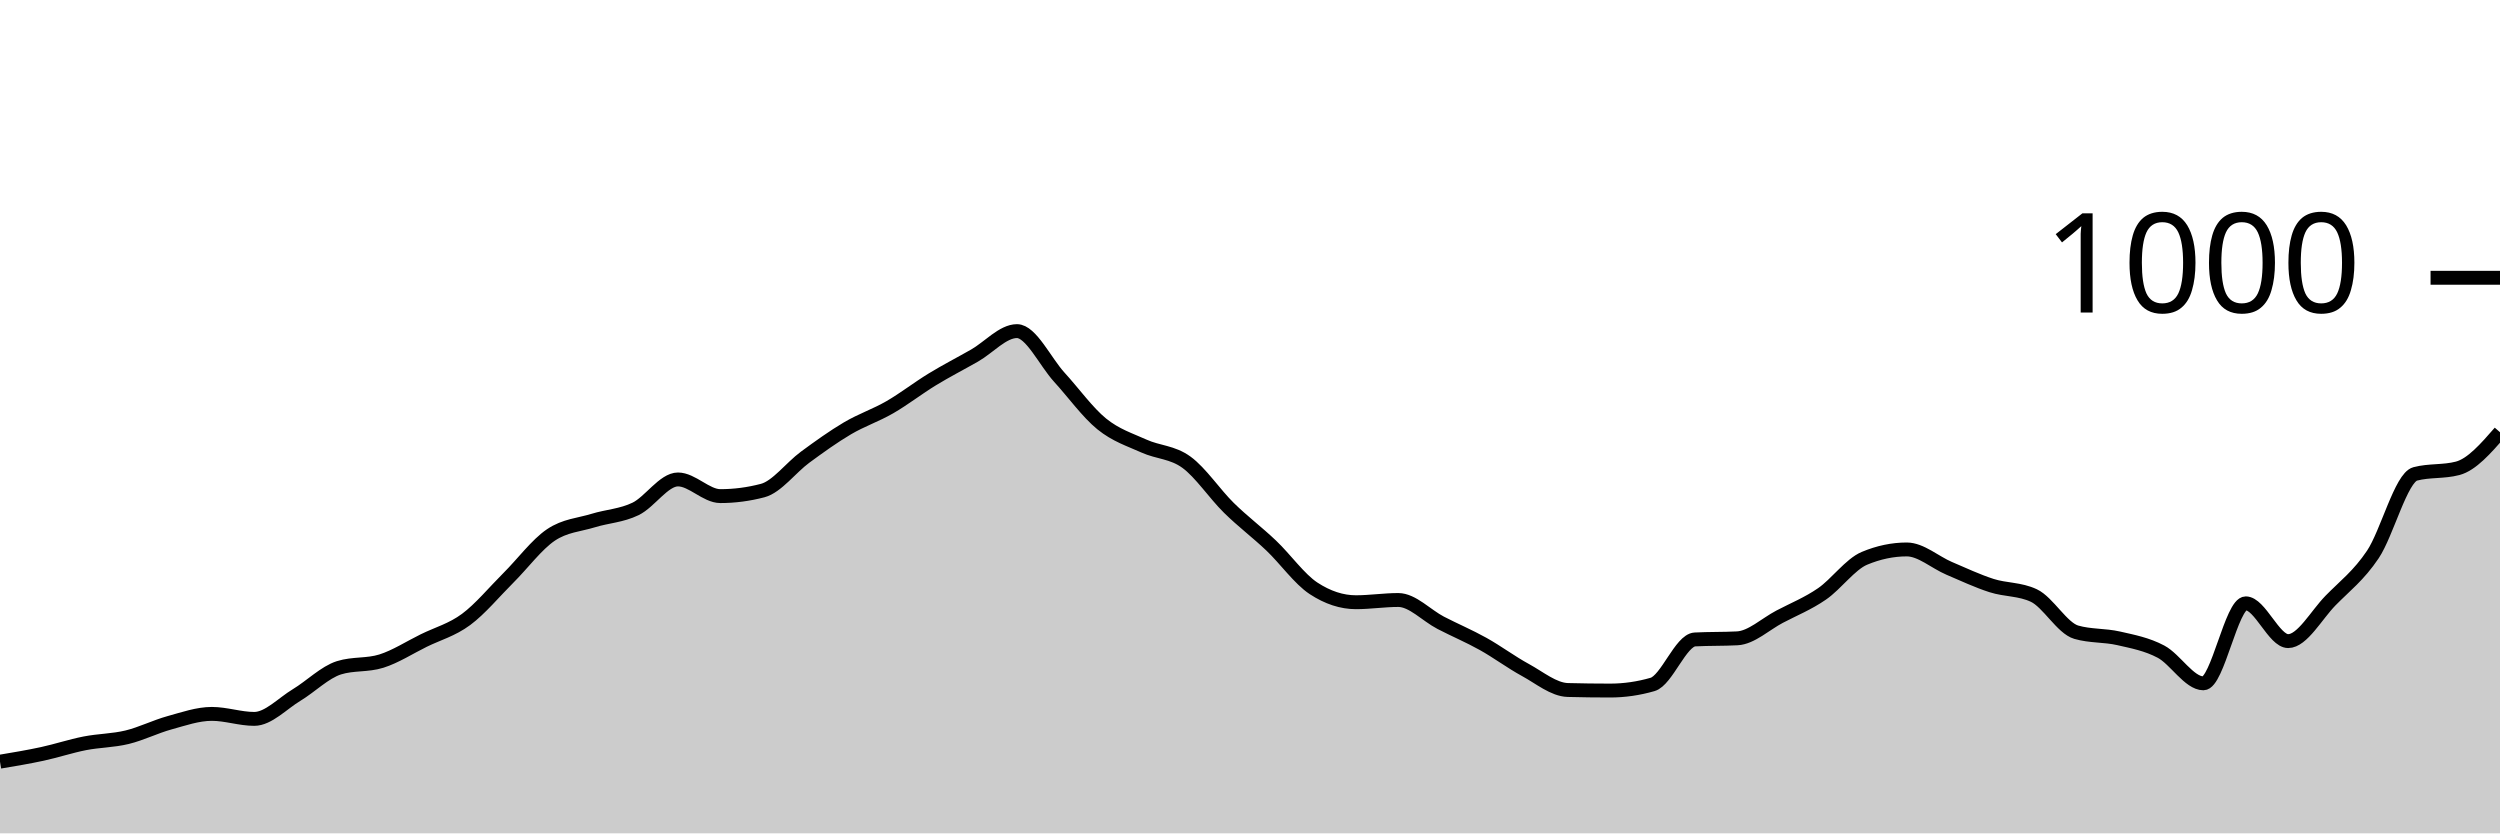
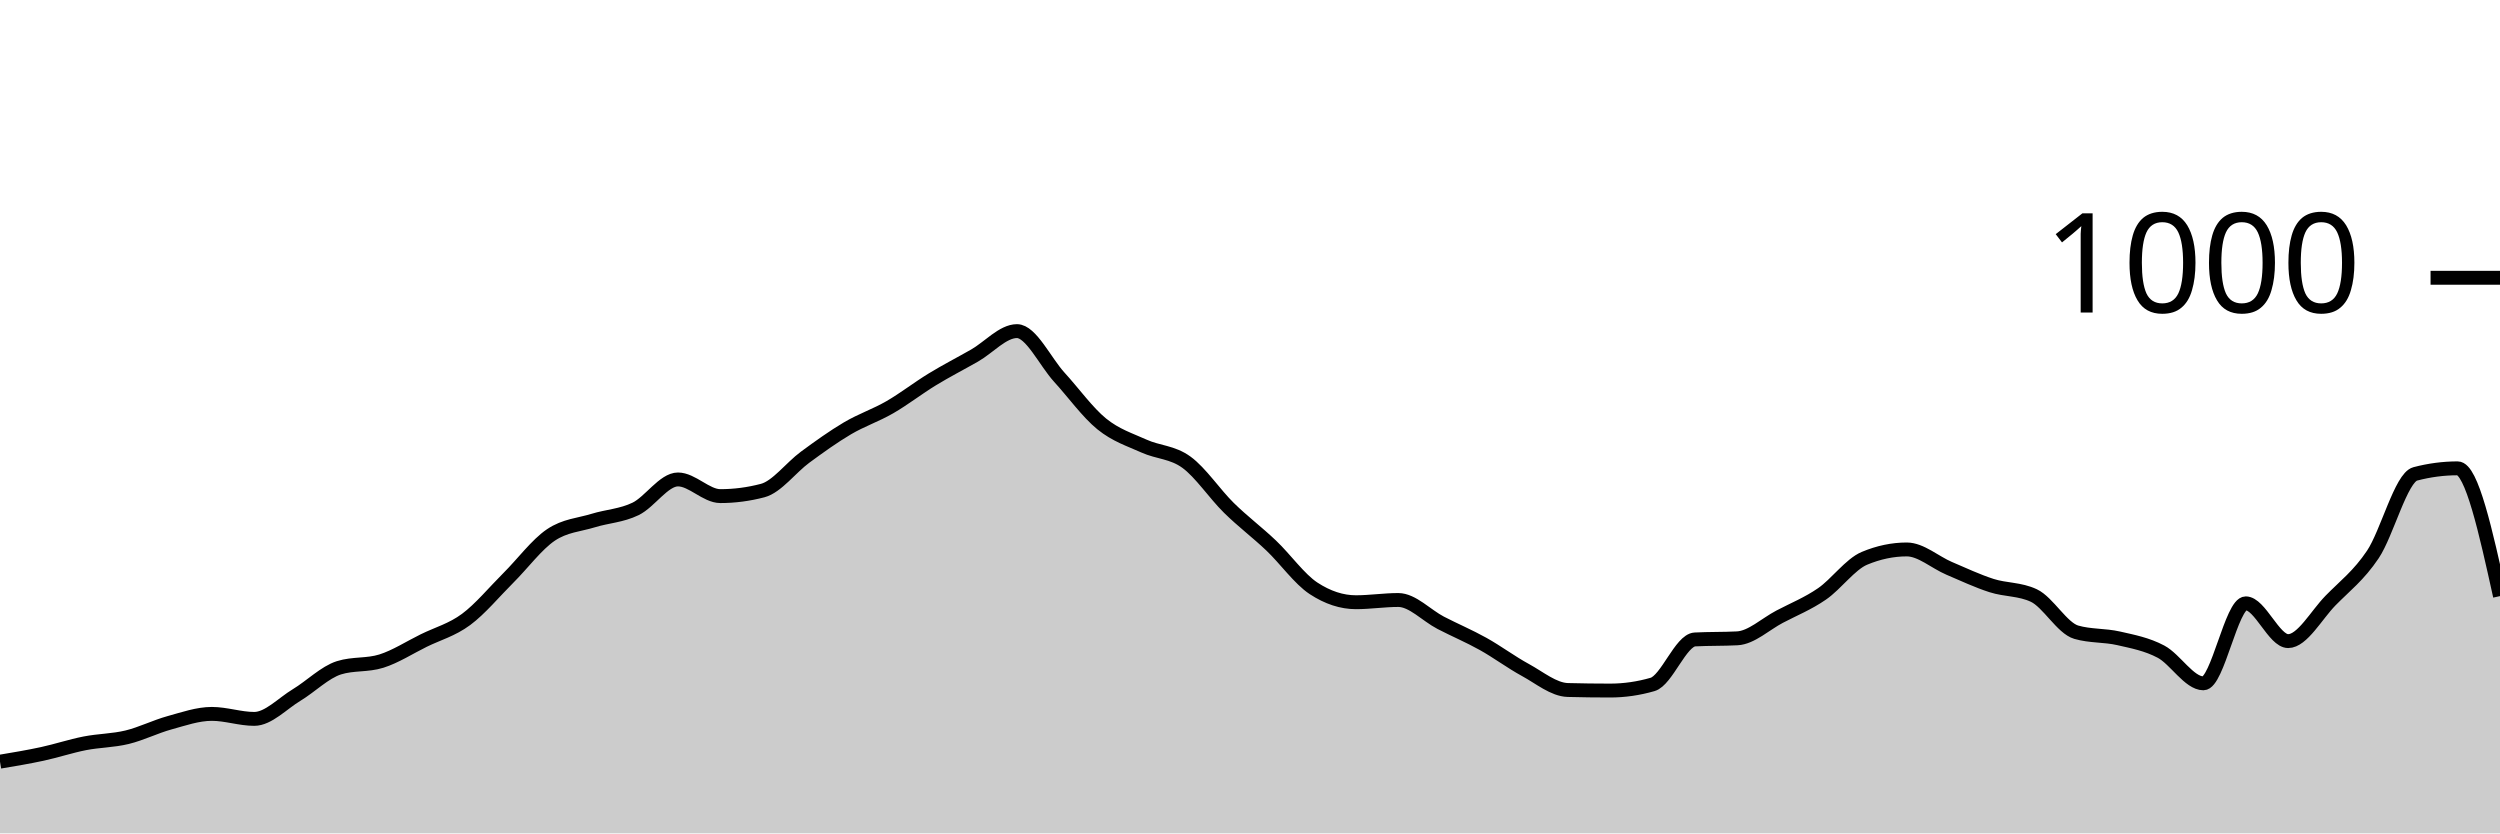
<svg xmlns="http://www.w3.org/2000/svg" viewBox="0 0 180 60">
  <g transform="translate(0,20)">
-     <path class="area" fill="rgba(0, 0, 0, 0.2)" d="M0,34.84C1.017,34.67,2.034,34.5,3.051,34.28C4.068,34.06,5.085,33.72,6.102,33.52C7.119,33.32,8.136,33.327,9.153,33.08C10.169,32.833,11.186,32.32,12.203,32.04C13.22,31.76,14.237,31.4,15.254,31.4C16.271,31.4,17.288,31.76,18.305,31.76C19.322,31.76,20.339,30.653,21.356,30.04C22.373,29.427,23.39,28.4,24.407,28.08C25.424,27.76,26.441,27.92,27.458,27.6C28.475,27.28,29.492,26.62,30.508,26.12C31.525,25.62,32.542,25.353,33.559,24.6C34.576,23.847,35.593,22.613,36.61,21.6C37.627,20.587,38.644,19.207,39.661,18.52C40.678,17.833,41.695,17.793,42.712,17.48C43.729,17.167,44.746,17.133,45.763,16.64C46.78,16.147,47.797,14.52,48.814,14.52C49.831,14.52,50.847,15.72,51.864,15.72C52.881,15.72,53.898,15.587,54.915,15.32C55.932,15.053,56.949,13.667,57.966,12.92C58.983,12.173,60,11.44,61.017,10.84C62.034,10.24,63.051,9.907,64.068,9.32C65.085,8.733,66.102,7.94,67.119,7.32C68.136,6.7,69.153,6.18,70.169,5.6C71.186,5.02,72.203,3.84,73.22,3.84C74.237,3.84,75.254,6.047,76.271,7.16C77.288,8.273,78.305,9.693,79.322,10.52C80.339,11.347,81.356,11.66,82.373,12.12C83.39,12.58,84.407,12.54,85.424,13.28C86.441,14.02,87.458,15.56,88.475,16.56C89.492,17.56,90.508,18.313,91.525,19.28C92.542,20.247,93.559,21.693,94.576,22.36C95.593,23.027,96.61,23.36,97.627,23.36C98.644,23.36,99.661,23.2,100.678,23.2C101.695,23.2,102.712,24.313,103.729,24.84C104.746,25.367,105.763,25.793,106.78,26.36C107.797,26.927,108.814,27.687,109.831,28.24C110.847,28.793,111.864,29.653,112.881,29.68C113.898,29.707,114.915,29.72,115.932,29.72C116.949,29.72,117.966,29.573,118.983,29.28C120,28.987,121.017,26.093,122.034,26.04C123.051,25.987,124.068,26.013,125.085,25.96C126.102,25.907,127.119,24.933,128.136,24.4C129.153,23.867,130.169,23.46,131.186,22.76C132.203,22.06,133.22,20.627,134.237,20.2C135.254,19.773,136.271,19.56,137.288,19.56C138.305,19.56,139.322,20.487,140.339,20.92C141.356,21.353,142.373,21.833,143.39,22.16C144.407,22.487,145.424,22.4,146.441,22.88C147.458,23.36,148.475,25.227,149.492,25.52C150.508,25.813,151.525,25.727,152.542,25.96C153.559,26.193,154.576,26.38,155.593,26.92C156.61,27.46,157.627,29.2,158.644,29.2C159.661,29.2,160.678,23.44,161.695,23.44C162.712,23.44,163.729,26.16,164.746,26.16C165.763,26.16,166.78,24.28,167.797,23.24C168.814,22.2,169.831,21.44,170.847,19.92C171.864,18.4,172.881,14.387,173.898,14.12C174.915,13.853,175.932,13.987,176.949,13.72C177.966,13.453,178.983,12.287,180,11.12L180,40C178.983,40,177.966,40,176.949,40C175.932,40,174.915,40,173.898,40C172.881,40,171.864,40,170.847,40C169.831,40,168.814,40,167.797,40C166.78,40,165.763,40,164.746,40C163.729,40,162.712,40,161.695,40C160.678,40,159.661,40,158.644,40C157.627,40,156.61,40,155.593,40C154.576,40,153.559,40,152.542,40C151.525,40,150.508,40,149.492,40C148.475,40,147.458,40,146.441,40C145.424,40,144.407,40,143.39,40C142.373,40,141.356,40,140.339,40C139.322,40,138.305,40,137.288,40C136.271,40,135.254,40,134.237,40C133.22,40,132.203,40,131.186,40C130.169,40,129.153,40,128.136,40C127.119,40,126.102,40,125.085,40C124.068,40,123.051,40,122.034,40C121.017,40,120,40,118.983,40C117.966,40,116.949,40,115.932,40C114.915,40,113.898,40,112.881,40C111.864,40,110.847,40,109.831,40C108.814,40,107.797,40,106.78,40C105.763,40,104.746,40,103.729,40C102.712,40,101.695,40,100.678,40C99.661,40,98.644,40,97.627,40C96.61,40,95.593,40,94.576,40C93.559,40,92.542,40,91.525,40C90.508,40,89.492,40,88.475,40C87.458,40,86.441,40,85.424,40C84.407,40,83.39,40,82.373,40C81.356,40,80.339,40,79.322,40C78.305,40,77.288,40,76.271,40C75.254,40,74.237,40,73.22,40C72.203,40,71.186,40,70.169,40C69.153,40,68.136,40,67.119,40C66.102,40,65.085,40,64.068,40C63.051,40,62.034,40,61.017,40C60,40,58.983,40,57.966,40C56.949,40,55.932,40,54.915,40C53.898,40,52.881,40,51.864,40C50.847,40,49.831,40,48.814,40C47.797,40,46.78,40,45.763,40C44.746,40,43.729,40,42.712,40C41.695,40,40.678,40,39.661,40C38.644,40,37.627,40,36.61,40C35.593,40,34.576,40,33.559,40C32.542,40,31.525,40,30.508,40C29.492,40,28.475,40,27.458,40C26.441,40,25.424,40,24.407,40C23.39,40,22.373,40,21.356,40C20.339,40,19.322,40,18.305,40C17.288,40,16.271,40,15.254,40C14.237,40,13.22,40,12.203,40C11.186,40,10.169,40,9.153,40C8.136,40,7.119,40,6.102,40C5.085,40,4.068,40,3.051,40C2.034,40,1.017,40,0,40Z" />
-     <path class="line" stroke="black" fill="none" d="M0,34.84C1.017,34.67,2.034,34.5,3.051,34.28C4.068,34.06,5.085,33.72,6.102,33.52C7.119,33.32,8.136,33.327,9.153,33.08C10.169,32.833,11.186,32.32,12.203,32.04C13.22,31.76,14.237,31.4,15.254,31.4C16.271,31.4,17.288,31.76,18.305,31.76C19.322,31.76,20.339,30.653,21.356,30.04C22.373,29.427,23.39,28.4,24.407,28.08C25.424,27.76,26.441,27.92,27.458,27.6C28.475,27.28,29.492,26.62,30.508,26.12C31.525,25.62,32.542,25.353,33.559,24.6C34.576,23.847,35.593,22.613,36.61,21.6C37.627,20.587,38.644,19.207,39.661,18.52C40.678,17.833,41.695,17.793,42.712,17.48C43.729,17.167,44.746,17.133,45.763,16.64C46.78,16.147,47.797,14.52,48.814,14.52C49.831,14.52,50.847,15.72,51.864,15.72C52.881,15.72,53.898,15.587,54.915,15.32C55.932,15.053,56.949,13.667,57.966,12.92C58.983,12.173,60,11.44,61.017,10.84C62.034,10.24,63.051,9.907,64.068,9.32C65.085,8.733,66.102,7.94,67.119,7.32C68.136,6.7,69.153,6.18,70.169,5.6C71.186,5.02,72.203,3.84,73.22,3.84C74.237,3.84,75.254,6.047,76.271,7.16C77.288,8.273,78.305,9.693,79.322,10.52C80.339,11.347,81.356,11.66,82.373,12.12C83.39,12.58,84.407,12.54,85.424,13.28C86.441,14.02,87.458,15.56,88.475,16.56C89.492,17.56,90.508,18.313,91.525,19.28C92.542,20.247,93.559,21.693,94.576,22.36C95.593,23.027,96.61,23.36,97.627,23.36C98.644,23.36,99.661,23.2,100.678,23.2C101.695,23.2,102.712,24.313,103.729,24.84C104.746,25.367,105.763,25.793,106.78,26.36C107.797,26.927,108.814,27.687,109.831,28.24C110.847,28.793,111.864,29.653,112.881,29.68C113.898,29.707,114.915,29.72,115.932,29.72C116.949,29.72,117.966,29.573,118.983,29.28C120,28.987,121.017,26.093,122.034,26.04C123.051,25.987,124.068,26.013,125.085,25.96C126.102,25.907,127.119,24.933,128.136,24.4C129.153,23.867,130.169,23.46,131.186,22.76C132.203,22.06,133.22,20.627,134.237,20.2C135.254,19.773,136.271,19.56,137.288,19.56C138.305,19.56,139.322,20.487,140.339,20.92C141.356,21.353,142.373,21.833,143.39,22.16C144.407,22.487,145.424,22.4,146.441,22.88C147.458,23.36,148.475,25.227,149.492,25.52C150.508,25.813,151.525,25.727,152.542,25.96C153.559,26.193,154.576,26.38,155.593,26.92C156.61,27.46,157.627,29.2,158.644,29.2C159.661,29.2,160.678,23.44,161.695,23.44C162.712,23.44,163.729,26.16,164.746,26.16C165.763,26.16,166.78,24.28,167.797,23.24C168.814,22.2,169.831,21.44,170.847,19.92C171.864,18.4,172.881,14.387,173.898,14.12C174.915,13.853,175.932,13.987,176.949,13.72C177.966,13.453,178.983,12.287,180,11.12" />
+     <path class="area" fill="rgba(0, 0, 0, 0.2)" d="M0,34.84C1.017,34.67,2.034,34.5,3.051,34.28C4.068,34.06,5.085,33.72,6.102,33.52C7.119,33.32,8.136,33.327,9.153,33.08C10.169,32.833,11.186,32.32,12.203,32.04C13.22,31.76,14.237,31.4,15.254,31.4C16.271,31.4,17.288,31.76,18.305,31.76C19.322,31.76,20.339,30.653,21.356,30.04C22.373,29.427,23.39,28.4,24.407,28.08C25.424,27.76,26.441,27.92,27.458,27.6C28.475,27.28,29.492,26.62,30.508,26.12C31.525,25.62,32.542,25.353,33.559,24.6C34.576,23.847,35.593,22.613,36.61,21.6C37.627,20.587,38.644,19.207,39.661,18.52C40.678,17.833,41.695,17.793,42.712,17.48C43.729,17.167,44.746,17.133,45.763,16.64C46.78,16.147,47.797,14.52,48.814,14.52C49.831,14.52,50.847,15.72,51.864,15.72C52.881,15.72,53.898,15.587,54.915,15.32C55.932,15.053,56.949,13.667,57.966,12.92C58.983,12.173,60,11.44,61.017,10.84C62.034,10.24,63.051,9.907,64.068,9.32C65.085,8.733,66.102,7.94,67.119,7.32C68.136,6.7,69.153,6.18,70.169,5.6C71.186,5.02,72.203,3.84,73.22,3.84C74.237,3.84,75.254,6.047,76.271,7.16C77.288,8.273,78.305,9.693,79.322,10.52C80.339,11.347,81.356,11.66,82.373,12.12C83.39,12.58,84.407,12.54,85.424,13.28C86.441,14.02,87.458,15.56,88.475,16.56C89.492,17.56,90.508,18.313,91.525,19.28C92.542,20.247,93.559,21.693,94.576,22.36C95.593,23.027,96.61,23.36,97.627,23.36C98.644,23.36,99.661,23.2,100.678,23.2C101.695,23.2,102.712,24.313,103.729,24.84C104.746,25.367,105.763,25.793,106.78,26.36C107.797,26.927,108.814,27.687,109.831,28.24C110.847,28.793,111.864,29.653,112.881,29.68C113.898,29.707,114.915,29.72,115.932,29.72C116.949,29.72,117.966,29.573,118.983,29.28C120,28.987,121.017,26.093,122.034,26.04C123.051,25.987,124.068,26.013,125.085,25.96C126.102,25.907,127.119,24.933,128.136,24.4C129.153,23.867,130.169,23.46,131.186,22.76C132.203,22.06,133.22,20.627,134.237,20.2C135.254,19.773,136.271,19.56,137.288,19.56C138.305,19.56,139.322,20.487,140.339,20.92C141.356,21.353,142.373,21.833,143.39,22.16C144.407,22.487,145.424,22.4,146.441,22.88C147.458,23.36,148.475,25.227,149.492,25.52C150.508,25.813,151.525,25.727,152.542,25.96C153.559,26.193,154.576,26.38,155.593,26.92C156.61,27.46,157.627,29.2,158.644,29.2C159.661,29.2,160.678,23.44,161.695,23.44C162.712,23.44,163.729,26.16,164.746,26.16C165.763,26.16,166.78,24.28,167.797,23.24C168.814,22.2,169.831,21.44,170.847,19.92C171.864,18.4,172.881,14.387,173.898,14.12C174.915,13.853,175.932,13.72,176.949,13.72C177.966,13.72,178.983,18.32,180,22.92L180,40C178.983,40,177.966,40,176.949,40C175.932,40,174.915,40,173.898,40C172.881,40,171.864,40,170.847,40C169.831,40,168.814,40,167.797,40C166.78,40,165.763,40,164.746,40C163.729,40,162.712,40,161.695,40C160.678,40,159.661,40,158.644,40C157.627,40,156.61,40,155.593,40C154.576,40,153.559,40,152.542,40C151.525,40,150.508,40,149.492,40C148.475,40,147.458,40,146.441,40C145.424,40,144.407,40,143.39,40C142.373,40,141.356,40,140.339,40C139.322,40,138.305,40,137.288,40C136.271,40,135.254,40,134.237,40C133.22,40,132.203,40,131.186,40C130.169,40,129.153,40,128.136,40C127.119,40,126.102,40,125.085,40C124.068,40,123.051,40,122.034,40C121.017,40,120,40,118.983,40C117.966,40,116.949,40,115.932,40C114.915,40,113.898,40,112.881,40C111.864,40,110.847,40,109.831,40C108.814,40,107.797,40,106.78,40C105.763,40,104.746,40,103.729,40C102.712,40,101.695,40,100.678,40C99.661,40,98.644,40,97.627,40C96.61,40,95.593,40,94.576,40C93.559,40,92.542,40,91.525,40C90.508,40,89.492,40,88.475,40C87.458,40,86.441,40,85.424,40C84.407,40,83.39,40,82.373,40C81.356,40,80.339,40,79.322,40C78.305,40,77.288,40,76.271,40C75.254,40,74.237,40,73.22,40C72.203,40,71.186,40,70.169,40C69.153,40,68.136,40,67.119,40C66.102,40,65.085,40,64.068,40C63.051,40,62.034,40,61.017,40C60,40,58.983,40,57.966,40C56.949,40,55.932,40,54.915,40C53.898,40,52.881,40,51.864,40C50.847,40,49.831,40,48.814,40C47.797,40,46.78,40,45.763,40C44.746,40,43.729,40,42.712,40C41.695,40,40.678,40,39.661,40C38.644,40,37.627,40,36.61,40C35.593,40,34.576,40,33.559,40C32.542,40,31.525,40,30.508,40C29.492,40,28.475,40,27.458,40C26.441,40,25.424,40,24.407,40C23.39,40,22.373,40,21.356,40C20.339,40,19.322,40,18.305,40C17.288,40,16.271,40,15.254,40C14.237,40,13.22,40,12.203,40C11.186,40,10.169,40,9.153,40C8.136,40,7.119,40,6.102,40C5.085,40,4.068,40,3.051,40C2.034,40,1.017,40,0,40Z" />
+     <path class="line" stroke="black" fill="none" d="M0,34.84C1.017,34.67,2.034,34.5,3.051,34.28C4.068,34.06,5.085,33.72,6.102,33.52C7.119,33.32,8.136,33.327,9.153,33.08C10.169,32.833,11.186,32.32,12.203,32.04C13.22,31.76,14.237,31.4,15.254,31.4C16.271,31.4,17.288,31.76,18.305,31.76C19.322,31.76,20.339,30.653,21.356,30.04C22.373,29.427,23.39,28.4,24.407,28.08C25.424,27.76,26.441,27.92,27.458,27.6C28.475,27.28,29.492,26.62,30.508,26.12C31.525,25.62,32.542,25.353,33.559,24.6C34.576,23.847,35.593,22.613,36.61,21.6C37.627,20.587,38.644,19.207,39.661,18.52C40.678,17.833,41.695,17.793,42.712,17.48C43.729,17.167,44.746,17.133,45.763,16.64C46.78,16.147,47.797,14.52,48.814,14.52C49.831,14.52,50.847,15.72,51.864,15.72C52.881,15.72,53.898,15.587,54.915,15.32C55.932,15.053,56.949,13.667,57.966,12.92C58.983,12.173,60,11.44,61.017,10.84C62.034,10.24,63.051,9.907,64.068,9.32C65.085,8.733,66.102,7.94,67.119,7.32C68.136,6.7,69.153,6.18,70.169,5.6C71.186,5.02,72.203,3.84,73.22,3.84C74.237,3.84,75.254,6.047,76.271,7.16C77.288,8.273,78.305,9.693,79.322,10.52C80.339,11.347,81.356,11.66,82.373,12.12C83.39,12.58,84.407,12.54,85.424,13.28C86.441,14.02,87.458,15.56,88.475,16.56C89.492,17.56,90.508,18.313,91.525,19.28C92.542,20.247,93.559,21.693,94.576,22.36C95.593,23.027,96.61,23.36,97.627,23.36C98.644,23.36,99.661,23.2,100.678,23.2C101.695,23.2,102.712,24.313,103.729,24.84C104.746,25.367,105.763,25.793,106.78,26.36C107.797,26.927,108.814,27.687,109.831,28.24C110.847,28.793,111.864,29.653,112.881,29.68C113.898,29.707,114.915,29.72,115.932,29.72C116.949,29.72,117.966,29.573,118.983,29.28C120,28.987,121.017,26.093,122.034,26.04C123.051,25.987,124.068,26.013,125.085,25.96C126.102,25.907,127.119,24.933,128.136,24.4C129.153,23.867,130.169,23.46,131.186,22.76C132.203,22.06,133.22,20.627,134.237,20.2C135.254,19.773,136.271,19.56,137.288,19.56C138.305,19.56,139.322,20.487,140.339,20.92C141.356,21.353,142.373,21.833,143.39,22.16C144.407,22.487,145.424,22.4,146.441,22.88C147.458,23.36,148.475,25.227,149.492,25.52C150.508,25.813,151.525,25.727,152.542,25.96C153.559,26.193,154.576,26.38,155.593,26.92C156.61,27.46,157.627,29.2,158.644,29.2C159.661,29.2,160.678,23.44,161.695,23.44C162.712,23.44,163.729,26.16,164.746,26.16C165.763,26.16,166.78,24.28,167.797,23.24C168.814,22.2,169.831,21.44,170.847,19.92C171.864,18.4,172.881,14.387,173.898,14.12C174.915,13.853,175.932,13.72,176.949,13.72C177.966,13.72,178.983,18.32,180,22.92" />
    <path class="axis-ceiling" stroke-width="1" stroke="black" fill="none" d="M175,0L180,0" />
    <text class="axis-ceiling-label" font-family="sans-serif" text-anchor="end" font-size="10px" x="170" y="2.5">1000</text>
  </g>
</svg>
